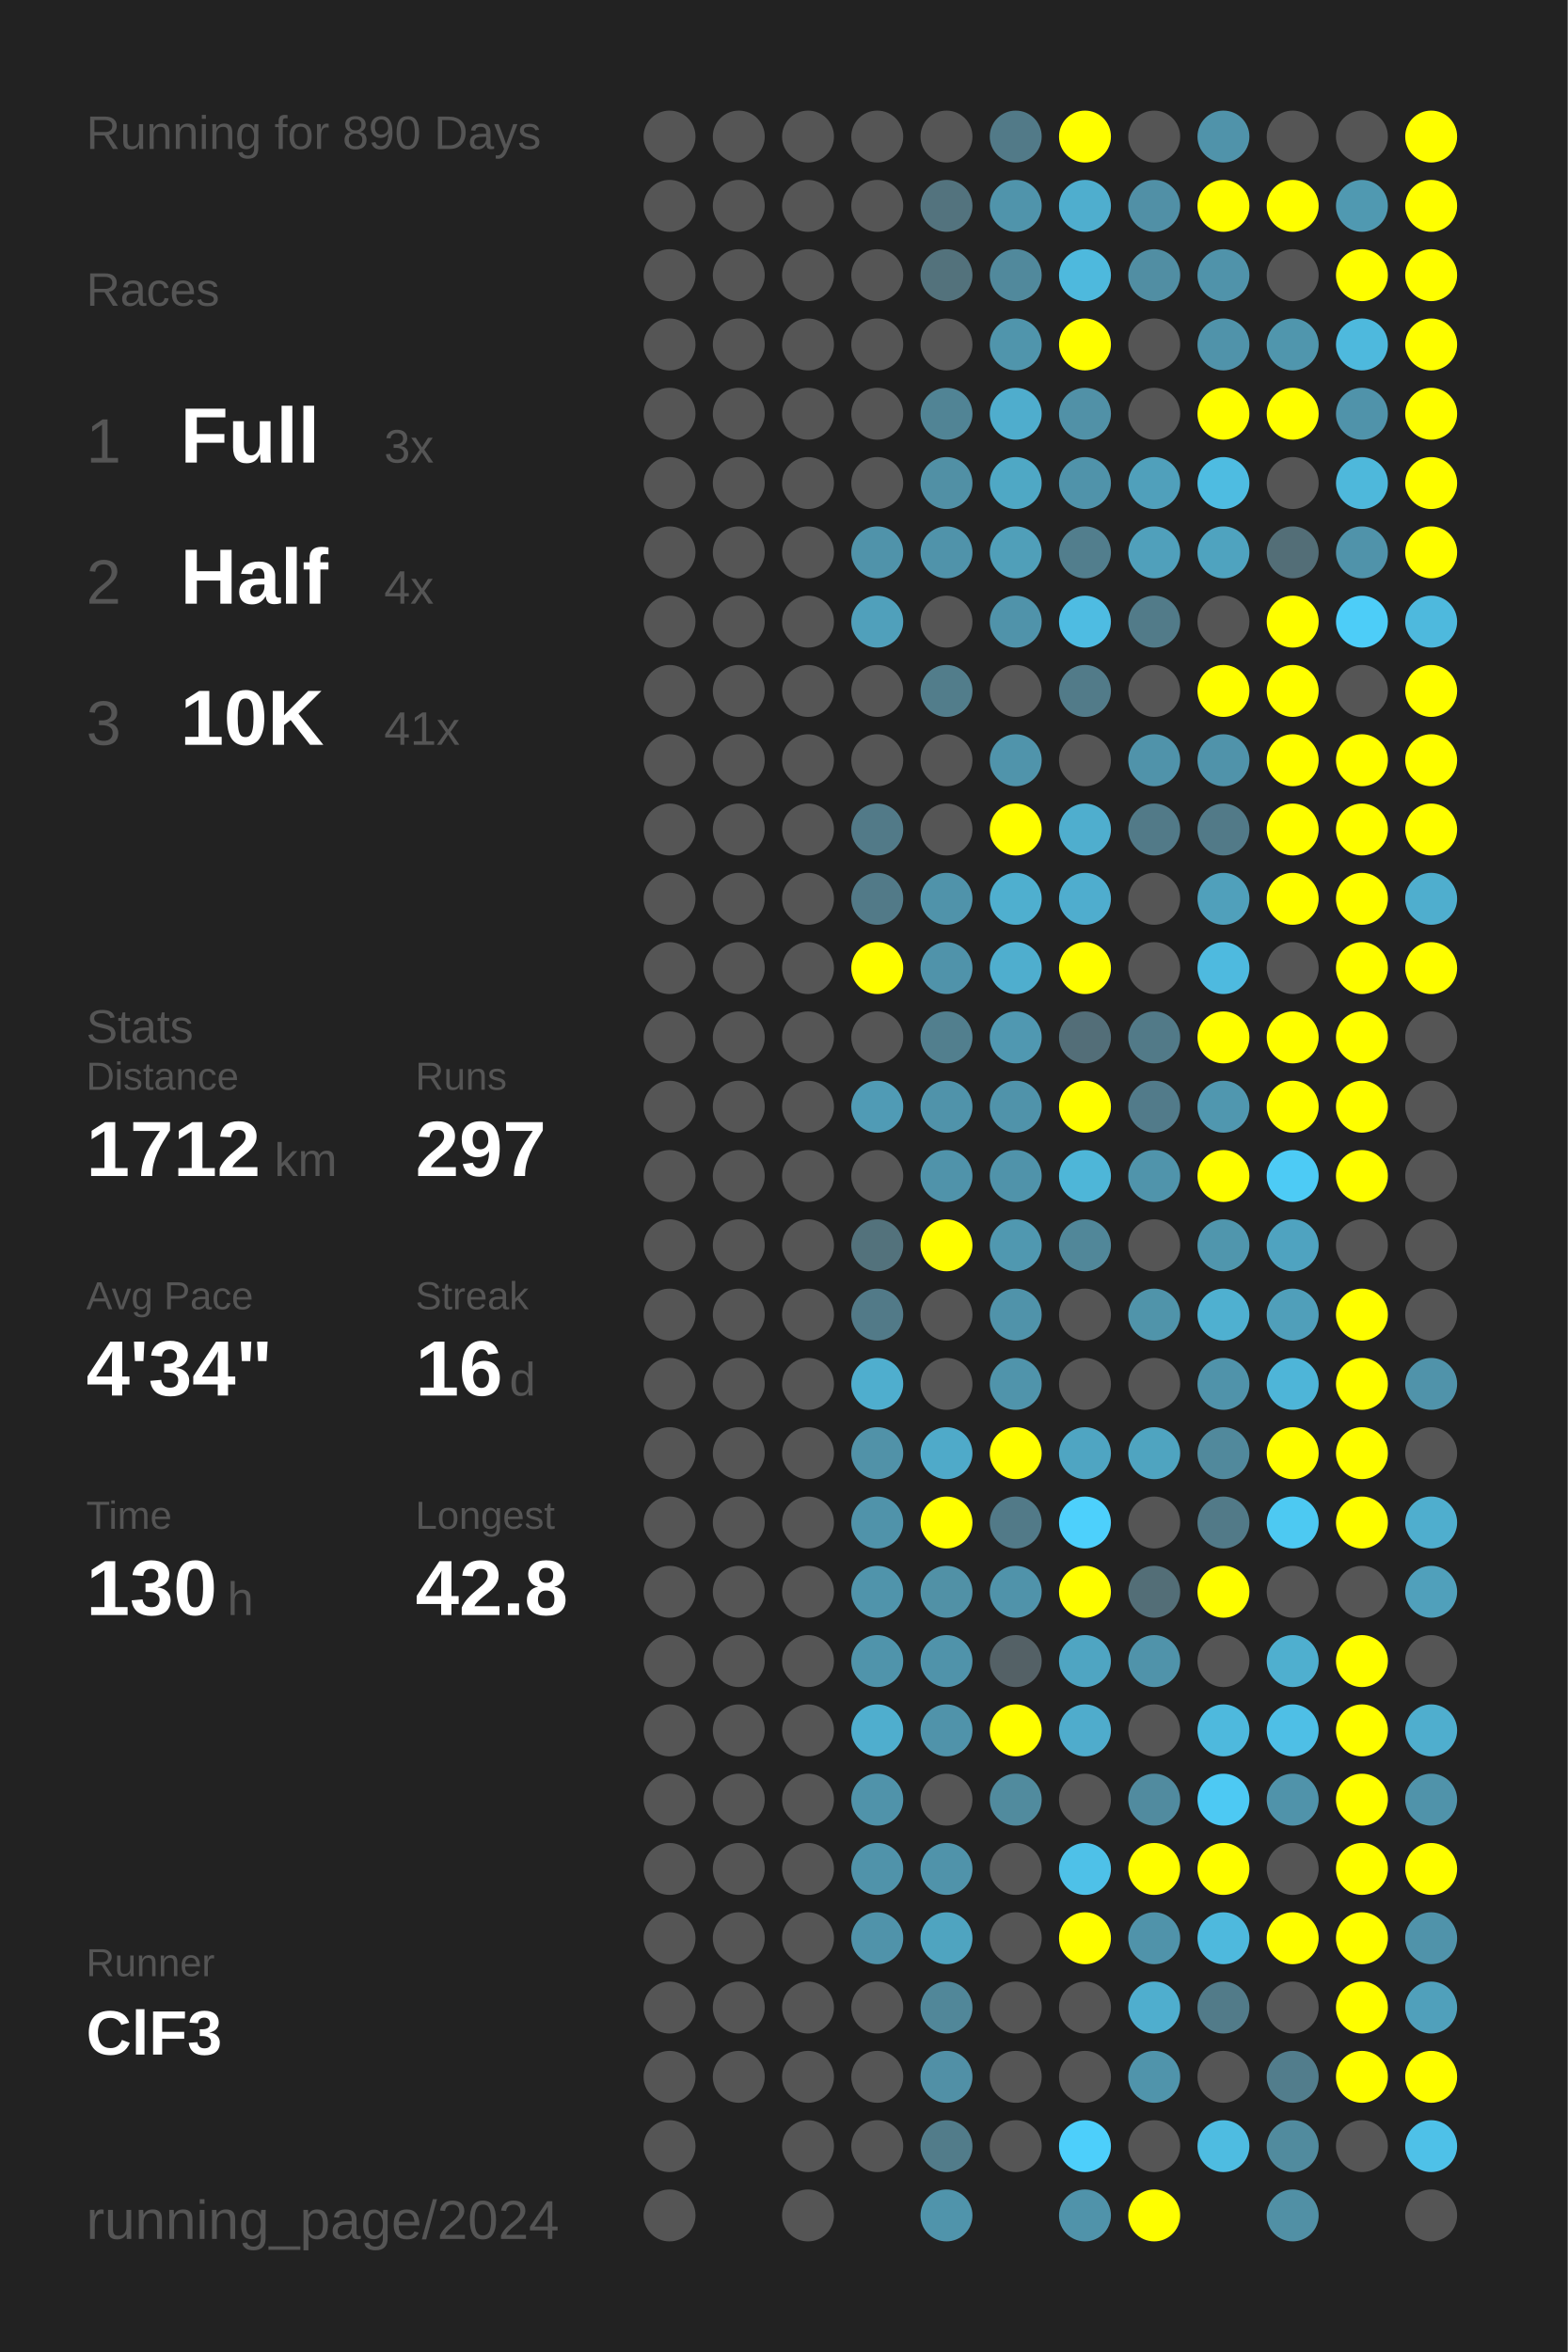
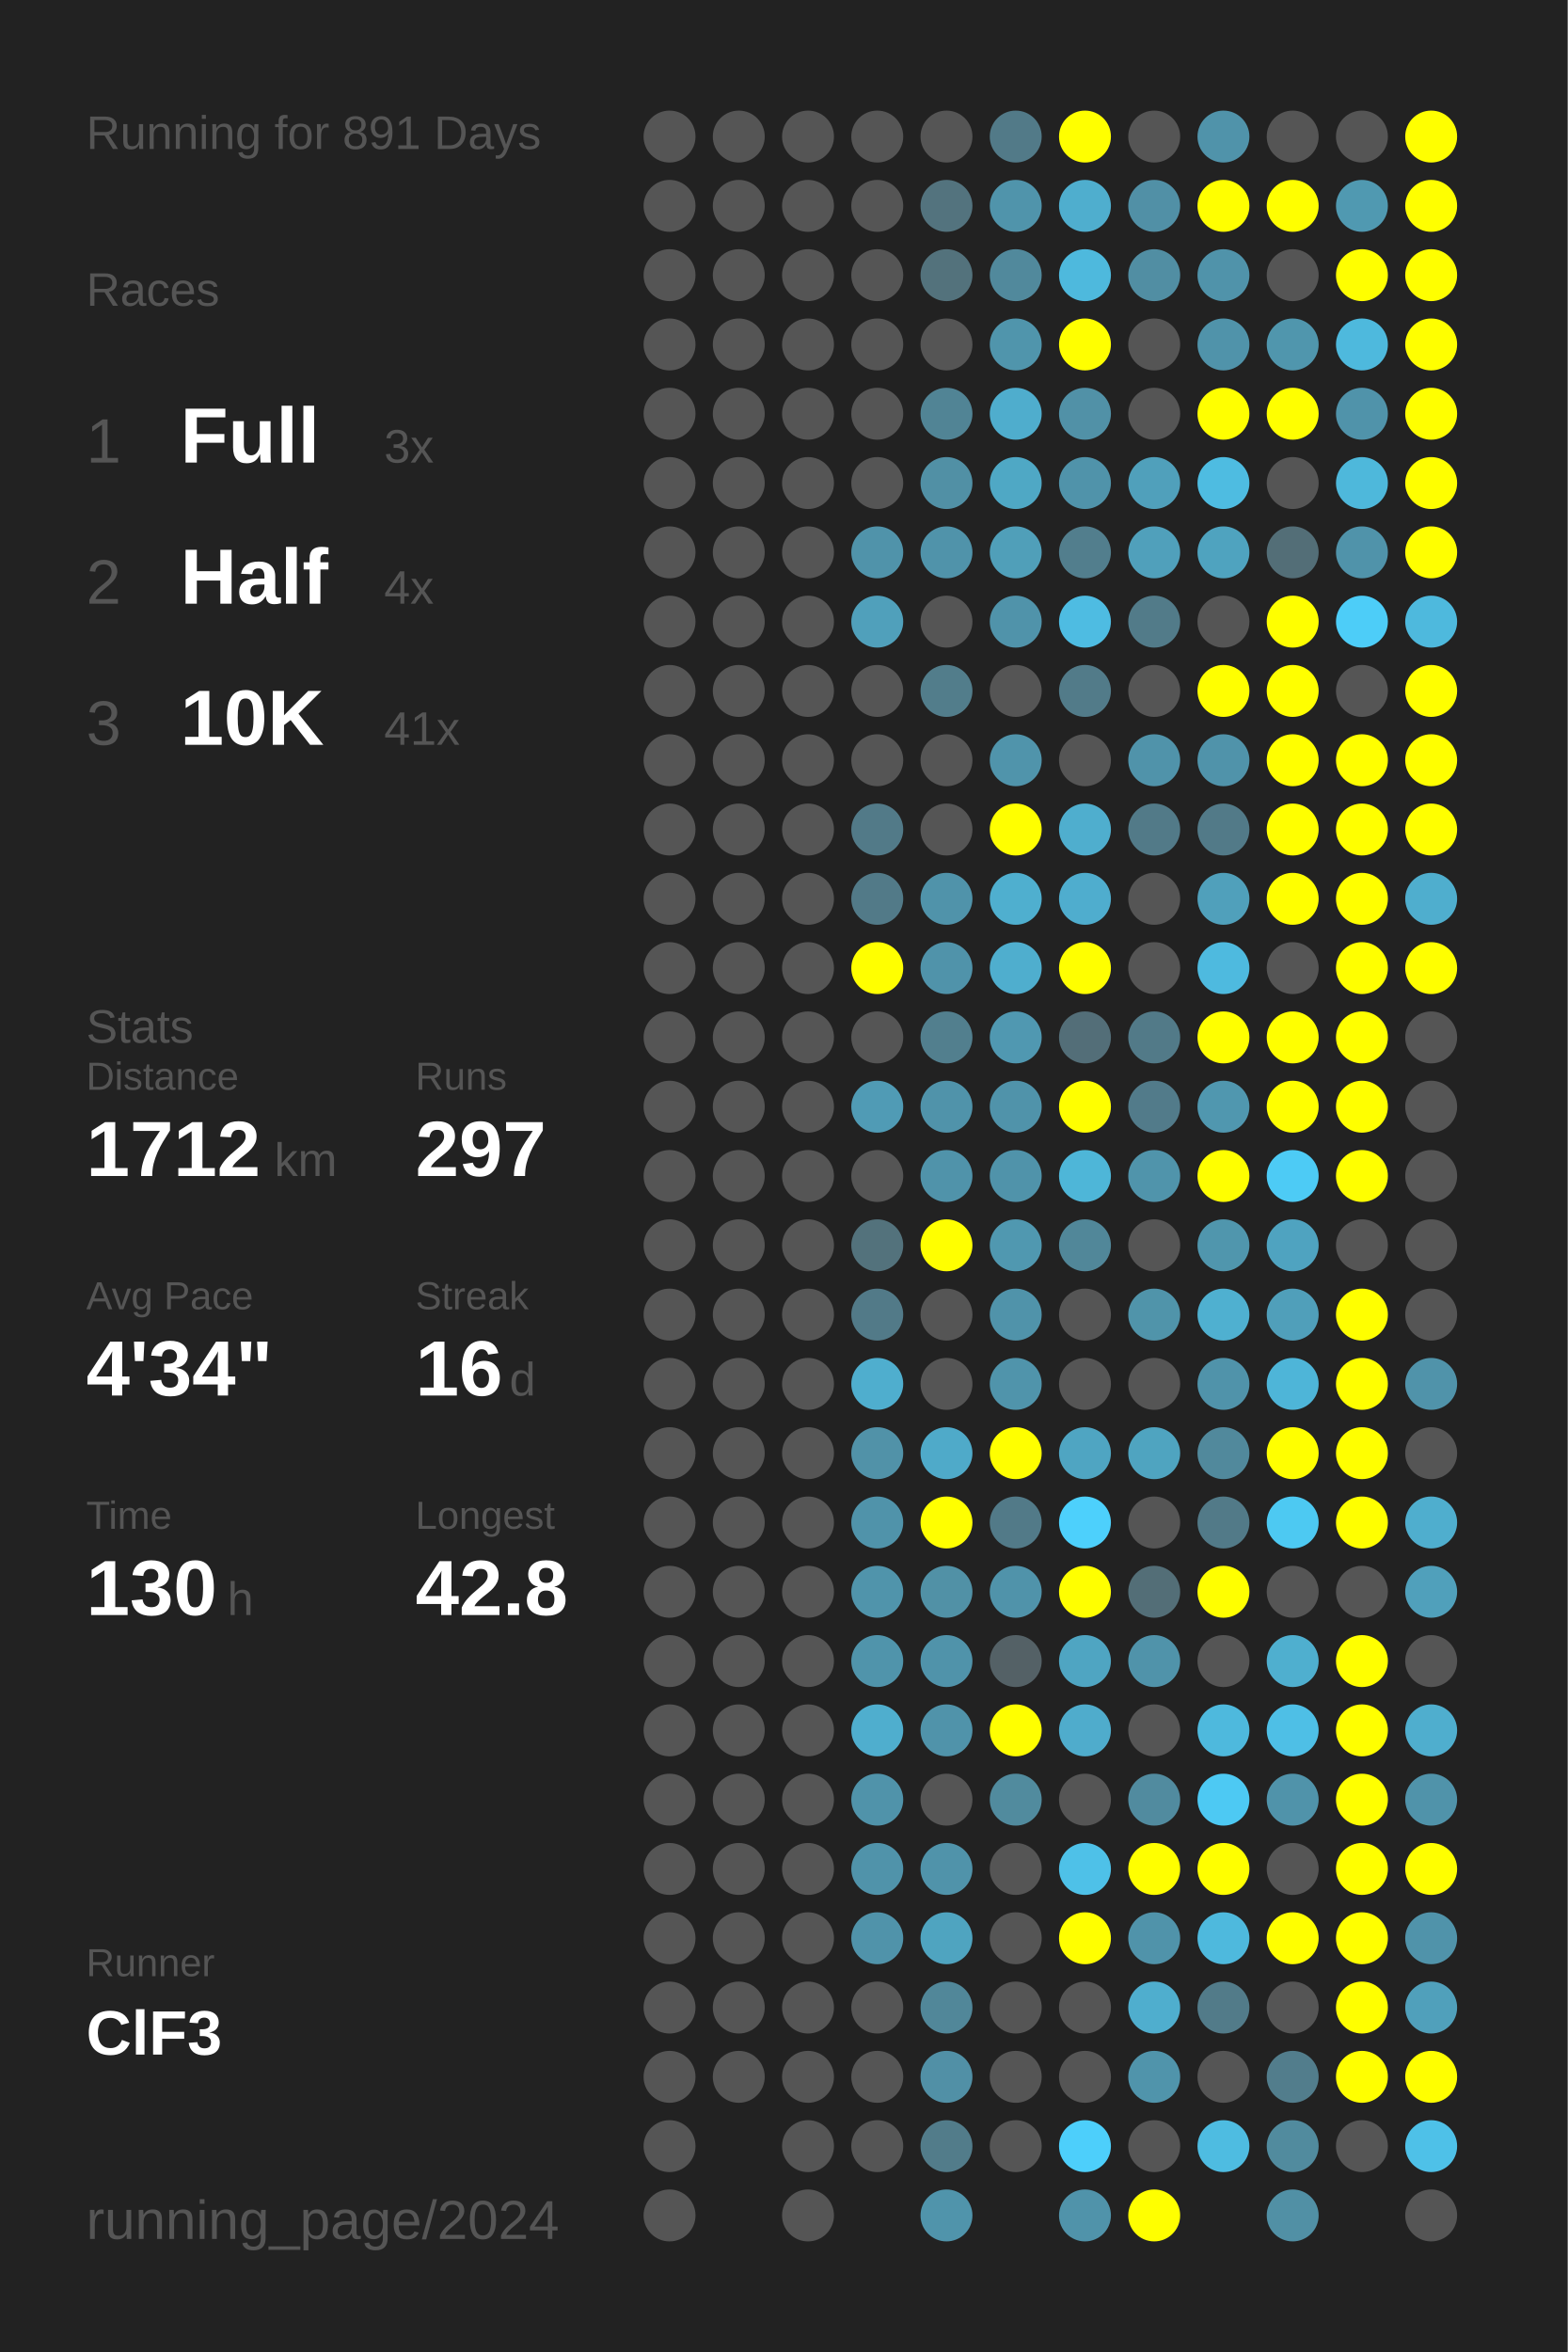
<svg xmlns="http://www.w3.org/2000/svg" baseProfile="full" height="300mm" version="1.1" viewBox="0,0,200,300" width="200mm">
  <defs />
  <rect fill="#222222" height="300" width="200" x="0" y="0" />
-   <text fill="#555555" style="font-size:6px; font-family:Arial;" x="11" y="19">Running for 890 Days</text>
+   <text fill="#555555" style="font-size:6px; font-family:Arial;" x="11" y="19">Running for 891 Days</text>
  <text fill="#555555" style="font-size:6px; font-family:Arial;" x="11" y="39">Races</text>
  <text fill="#555555" style="font-size:8px; font-family:Arial;" x="11" y="59">1</text>
  <text fill="#FFFFFF" style="font-size:10px; font-family:Arial; font-weight:bold;" x="23" y="59">Full</text>
  <text fill="#555555" style="font-size:6px; font-family:Arial;" x="49" y="59">3x</text>
  <text fill="#555555" style="font-size:8px; font-family:Arial;" x="11" y="77">2</text>
  <text fill="#FFFFFF" style="font-size:10px; font-family:Arial; font-weight:bold;" x="23" y="77">Half</text>
  <text fill="#555555" style="font-size:6px; font-family:Arial;" x="49" y="77">4x</text>
  <text fill="#555555" style="font-size:8px; font-family:Arial;" x="11" y="95">3</text>
  <text fill="#FFFFFF" style="font-size:10px; font-family:Arial; font-weight:bold;" x="23" y="95">10K</text>
  <text fill="#555555" style="font-size:6px; font-family:Arial;" x="49" y="95">41x</text>
  <text fill="#555555" style="font-size:6px; font-family:Arial;" x="11" y="133">Stats</text>
  <text fill="#555555" style="font-size:5px; font-family:Arial;" x="11" y="139">Distance</text>
  <text fill="#FFFFFF" style="font-size:10px; font-family:Arial; font-weight:bold;" x="11" y="150">1712</text>
  <text fill="#555555" style="font-size:6px; font-family:Arial;" x="35" y="150">km</text>
  <text fill="#555555" style="font-size:5px; font-family:Arial;" x="53" y="139">Runs</text>
  <text fill="#FFFFFF" style="font-size:10px; font-family:Arial; font-weight:bold;" x="53" y="150">297</text>
  <text fill="#555555" style="font-size:5px; font-family:Arial;" x="11" y="167">Avg Pace</text>
  <text fill="#FFFFFF" style="font-size:10px; font-family:Arial; font-weight:bold;" x="11" y="178">4'34"</text>
  <text fill="#555555" style="font-size:5px; font-family:Arial;" x="53" y="167">Streak</text>
  <text fill="#FFFFFF" style="font-size:10px; font-family:Arial; font-weight:bold;" x="53" y="178">16</text>
  <text fill="#555555" style="font-size:6px; font-family:Arial;" x="65" y="178">d</text>
  <text fill="#555555" style="font-size:5px; font-family:Arial;" x="11" y="195">Time</text>
  <text fill="#FFFFFF" style="font-size:10px; font-family:Arial; font-weight:bold;" x="11" y="206">130</text>
  <text fill="#555555" style="font-size:6px; font-family:Arial;" x="29" y="206">h</text>
  <text fill="#555555" style="font-size:5px; font-family:Arial;" x="53" y="195">Longest</text>
  <text fill="#FFFFFF" style="font-size:10px; font-family:Arial; font-weight:bold;" x="53" y="206">42.8</text>
  <text fill="#555555" style="font-size:5px; font-family:Arial;" x="11" y="252.065">Runner</text>
  <text fill="#FFFFFF" style="font-size:8px; font-family:Arial; font-weight:bold;" x="11" y="262.065">ClF3</text>
  <text fill="#555555" style="font-size:7px; font-family:Arial;" x="11" y="285.581">running_page/2024</text>
  <circle cx="85.417" cy="17.419" fill="#555555" r="3.312" />
  <circle cx="85.417" cy="26.258" fill="#555555" r="3.312" />
  <circle cx="85.417" cy="35.097" fill="#555555" r="3.312" />
  <circle cx="85.417" cy="43.935" fill="#555555" r="3.312" />
  <circle cx="85.417" cy="52.774" fill="#555555" r="3.312" />
  <circle cx="85.417" cy="61.613" fill="#555555" r="3.312" />
  <circle cx="85.417" cy="70.452" fill="#555555" r="3.312" />
  <circle cx="85.417" cy="79.29" fill="#555555" r="3.312" />
  <circle cx="85.417" cy="88.129" fill="#555555" r="3.312" />
  <circle cx="85.417" cy="96.968" fill="#555555" r="3.312" />
  <circle cx="85.417" cy="105.806" fill="#555555" r="3.312" />
  <circle cx="85.417" cy="114.645" fill="#555555" r="3.312" />
  <circle cx="85.417" cy="123.484" fill="#555555" r="3.312" />
  <circle cx="85.417" cy="132.323" fill="#555555" r="3.312" />
  <circle cx="85.417" cy="141.161" fill="#555555" r="3.312" />
  <circle cx="85.417" cy="150" fill="#555555" r="3.312" />
  <circle cx="85.417" cy="158.839" fill="#555555" r="3.312" />
  <circle cx="85.417" cy="167.677" fill="#555555" r="3.312" />
  <circle cx="85.417" cy="176.516" fill="#555555" r="3.312" />
  <circle cx="85.417" cy="185.355" fill="#555555" r="3.312" />
  <circle cx="85.417" cy="194.194" fill="#555555" r="3.312" />
  <circle cx="85.417" cy="203.032" fill="#555555" r="3.312" />
  <circle cx="85.417" cy="211.871" fill="#555555" r="3.312" />
  <circle cx="85.417" cy="220.71" fill="#555555" r="3.312" />
  <circle cx="85.417" cy="229.548" fill="#555555" r="3.312" />
  <circle cx="85.417" cy="238.387" fill="#555555" r="3.312" />
  <circle cx="85.417" cy="247.226" fill="#555555" r="3.312" />
  <circle cx="85.417" cy="256.065" fill="#555555" r="3.312" />
  <circle cx="85.417" cy="264.903" fill="#555555" r="3.312" />
  <circle cx="85.417" cy="273.742" fill="#555555" r="3.312" />
  <circle cx="85.417" cy="282.581" fill="#555555" r="3.312" />
  <circle cx="94.25" cy="17.419" fill="#555555" r="3.312" />
  <circle cx="94.25" cy="26.258" fill="#555555" r="3.312" />
  <circle cx="94.25" cy="35.097" fill="#555555" r="3.312" />
  <circle cx="94.25" cy="43.935" fill="#555555" r="3.312" />
  <circle cx="94.25" cy="52.774" fill="#555555" r="3.312" />
  <circle cx="94.25" cy="61.613" fill="#555555" r="3.312" />
  <circle cx="94.25" cy="70.452" fill="#555555" r="3.312" />
  <circle cx="94.25" cy="79.29" fill="#555555" r="3.312" />
  <circle cx="94.25" cy="88.129" fill="#555555" r="3.312" />
  <circle cx="94.25" cy="96.968" fill="#555555" r="3.312" />
  <circle cx="94.25" cy="105.806" fill="#555555" r="3.312" />
  <circle cx="94.25" cy="114.645" fill="#555555" r="3.312" />
  <circle cx="94.25" cy="123.484" fill="#555555" r="3.312" />
  <circle cx="94.25" cy="132.323" fill="#555555" r="3.312" />
  <circle cx="94.25" cy="141.161" fill="#555555" r="3.312" />
  <circle cx="94.25" cy="150" fill="#555555" r="3.312" />
  <circle cx="94.25" cy="158.839" fill="#555555" r="3.312" />
  <circle cx="94.25" cy="167.677" fill="#555555" r="3.312" />
  <circle cx="94.25" cy="176.516" fill="#555555" r="3.312" />
  <circle cx="94.25" cy="185.355" fill="#555555" r="3.312" />
  <circle cx="94.25" cy="194.194" fill="#555555" r="3.312" />
  <circle cx="94.25" cy="203.032" fill="#555555" r="3.312" />
  <circle cx="94.25" cy="211.871" fill="#555555" r="3.312" />
  <circle cx="94.25" cy="220.71" fill="#555555" r="3.312" />
  <circle cx="94.25" cy="229.548" fill="#555555" r="3.312" />
  <circle cx="94.25" cy="238.387" fill="#555555" r="3.312" />
  <circle cx="94.25" cy="247.226" fill="#555555" r="3.312" />
  <circle cx="94.25" cy="256.065" fill="#555555" r="3.312" />
  <circle cx="94.25" cy="264.903" fill="#555555" r="3.312" />
  <circle cx="103.083" cy="17.419" fill="#555555" r="3.312" />
  <circle cx="103.083" cy="26.258" fill="#555555" r="3.312" />
  <circle cx="103.083" cy="35.097" fill="#555555" r="3.312" />
  <circle cx="103.083" cy="43.935" fill="#555555" r="3.312" />
  <circle cx="103.083" cy="52.774" fill="#555555" r="3.312" />
  <circle cx="103.083" cy="61.613" fill="#555555" r="3.312" />
  <circle cx="103.083" cy="70.452" fill="#555555" r="3.312" />
  <circle cx="103.083" cy="79.29" fill="#555555" r="3.312" />
  <circle cx="103.083" cy="88.129" fill="#555555" r="3.312" />
  <circle cx="103.083" cy="96.968" fill="#555555" r="3.312" />
  <circle cx="103.083" cy="105.806" fill="#555555" r="3.312" />
  <circle cx="103.083" cy="114.645" fill="#555555" r="3.312" />
  <circle cx="103.083" cy="123.484" fill="#555555" r="3.312" />
  <circle cx="103.083" cy="132.323" fill="#555555" r="3.312" />
  <circle cx="103.083" cy="141.161" fill="#555555" r="3.312" />
  <circle cx="103.083" cy="150" fill="#555555" r="3.312" />
  <circle cx="103.083" cy="158.839" fill="#555555" r="3.312" />
  <circle cx="103.083" cy="167.677" fill="#555555" r="3.312" />
  <circle cx="103.083" cy="176.516" fill="#555555" r="3.312" />
  <circle cx="103.083" cy="185.355" fill="#555555" r="3.312" />
  <circle cx="103.083" cy="194.194" fill="#555555" r="3.312" />
  <circle cx="103.083" cy="203.032" fill="#555555" r="3.312" />
  <circle cx="103.083" cy="211.871" fill="#555555" r="3.312" />
  <circle cx="103.083" cy="220.71" fill="#555555" r="3.312" />
  <circle cx="103.083" cy="229.548" fill="#555555" r="3.312" />
  <circle cx="103.083" cy="238.387" fill="#555555" r="3.312" />
  <circle cx="103.083" cy="247.226" fill="#555555" r="3.312" />
  <circle cx="103.083" cy="256.065" fill="#555555" r="3.312" />
  <circle cx="103.083" cy="264.903" fill="#555555" r="3.312" />
  <circle cx="103.083" cy="273.742" fill="#555555" r="3.312" />
  <circle cx="103.083" cy="282.581" fill="#555555" r="3.312" />
  <circle cx="111.917" cy="17.419" fill="#555555" r="3.312" />
  <circle cx="111.917" cy="26.258" fill="#555555" r="3.312" />
  <circle cx="111.917" cy="35.097" fill="#555555" r="3.312" />
  <circle cx="111.917" cy="43.935" fill="#555555" r="3.312" />
  <circle cx="111.917" cy="52.774" fill="#555555" r="3.312" />
  <circle cx="111.917" cy="61.613" fill="#555555" r="3.312" />
  <circle cx="111.917" cy="70.452" fill="#5093aa" r="3.312" />
  <circle cx="111.917" cy="79.29" fill="#50a0bb" r="3.312" />
  <circle cx="111.917" cy="88.129" fill="#555555" r="3.312" />
  <circle cx="111.917" cy="96.968" fill="#555555" r="3.312" />
  <circle cx="111.917" cy="105.806" fill="#527a88" r="3.312" />
  <circle cx="111.917" cy="114.645" fill="#527a88" r="3.312" />
  <circle cx="111.917" cy="123.484" fill="#FFFF00" r="3.312" />
  <circle cx="111.917" cy="132.323" fill="#555555" r="3.312" />
  <circle cx="111.917" cy="141.161" fill="#509bb5" r="3.312" />
  <circle cx="111.917" cy="150" fill="#555555" r="3.312" />
  <circle cx="111.917" cy="158.839" fill="#53727c" r="3.312" />
  <circle cx="111.917" cy="167.677" fill="#527a88" r="3.312" />
  <circle cx="111.917" cy="176.516" fill="#4faece" r="3.312" />
  <circle cx="111.917" cy="185.355" fill="#5192a8" r="3.312" />
  <circle cx="111.917" cy="194.194" fill="#5093aa" r="3.312" />
  <circle cx="111.917" cy="203.032" fill="#5094ab" r="3.312" />
  <circle cx="111.917" cy="211.871" fill="#5094ab" r="3.312" />
  <circle cx="111.917" cy="220.71" fill="#4faece" r="3.312" />
  <circle cx="111.917" cy="229.548" fill="#5093aa" r="3.312" />
  <circle cx="111.917" cy="238.387" fill="#5093aa" r="3.312" />
  <circle cx="111.917" cy="247.226" fill="#5093aa" r="3.312" />
  <circle cx="111.917" cy="256.065" fill="#555555" r="3.312" />
  <circle cx="111.917" cy="264.903" fill="#555555" r="3.312" />
  <circle cx="111.917" cy="273.742" fill="#555555" r="3.312" />
  <circle cx="120.75" cy="17.419" fill="#555555" r="3.312" />
  <circle cx="120.75" cy="26.258" fill="#53737e" r="3.312" />
  <circle cx="120.75" cy="35.097" fill="#53727c" r="3.312" />
  <circle cx="120.75" cy="43.935" fill="#555555" r="3.312" />
  <circle cx="120.75" cy="52.774" fill="#518495" r="3.312" />
  <circle cx="120.75" cy="61.613" fill="#5190a5" r="3.312" />
  <circle cx="120.75" cy="70.452" fill="#5093aa" r="3.312" />
  <circle cx="120.75" cy="79.29" fill="#555555" r="3.312" />
  <circle cx="120.75" cy="88.129" fill="#527d8b" r="3.312" />
  <circle cx="120.75" cy="96.968" fill="#555555" r="3.312" />
  <circle cx="120.75" cy="105.806" fill="#555555" r="3.312" />
  <circle cx="120.75" cy="114.645" fill="#5093aa" r="3.312" />
  <circle cx="120.75" cy="123.484" fill="#5093aa" r="3.312" />
  <circle cx="120.75" cy="132.323" fill="#527f8e" r="3.312" />
  <circle cx="120.75" cy="141.161" fill="#5093aa" r="3.312" />
  <circle cx="120.75" cy="150" fill="#5093aa" r="3.312" />
  <circle cx="120.75" cy="158.839" fill="#FFFF00" r="3.312" />
  <circle cx="120.75" cy="167.677" fill="#555555" r="3.312" />
  <circle cx="120.75" cy="176.516" fill="#555555" r="3.312" />
  <circle cx="120.75" cy="185.355" fill="#4faac9" r="3.312" />
  <circle cx="120.75" cy="194.194" fill="#FFFF00" r="3.312" />
  <circle cx="120.75" cy="203.032" fill="#5191a6" r="3.312" />
  <circle cx="120.75" cy="211.871" fill="#5093aa" r="3.312" />
  <circle cx="120.75" cy="220.71" fill="#5093aa" r="3.312" />
  <circle cx="120.75" cy="229.548" fill="#555555" r="3.312" />
  <circle cx="120.75" cy="238.387" fill="#5093aa" r="3.312" />
  <circle cx="120.75" cy="247.226" fill="#4fa4c0" r="3.312" />
  <circle cx="120.75" cy="256.065" fill="#518799" r="3.312" />
  <circle cx="120.75" cy="264.903" fill="#5190a6" r="3.312" />
  <circle cx="120.75" cy="273.742" fill="#527c8a" r="3.312" />
  <circle cx="120.75" cy="282.581" fill="#5094ab" r="3.312" />
  <circle cx="129.583" cy="17.419" fill="#527a88" r="3.312" />
  <circle cx="129.583" cy="26.258" fill="#5094ab" r="3.312" />
  <circle cx="129.583" cy="35.097" fill="#51899c" r="3.312" />
  <circle cx="129.583" cy="43.935" fill="#5095ac" r="3.312" />
  <circle cx="129.583" cy="52.774" fill="#4fadcd" r="3.312" />
  <circle cx="129.583" cy="61.613" fill="#4fa8c5" r="3.312" />
  <circle cx="129.583" cy="70.452" fill="#509fb9" r="3.312" />
  <circle cx="129.583" cy="79.29" fill="#5093aa" r="3.312" />
  <circle cx="129.583" cy="88.129" fill="#555555" r="3.312" />
  <circle cx="129.583" cy="96.968" fill="#5094ab" r="3.312" />
  <circle cx="129.583" cy="105.806" fill="#FFFF00" r="3.312" />
  <circle cx="129.583" cy="114.645" fill="#4fafcf" r="3.312" />
  <circle cx="129.583" cy="123.484" fill="#4faece" r="3.312" />
  <circle cx="129.583" cy="132.323" fill="#5098b1" r="3.312" />
  <circle cx="129.583" cy="141.161" fill="#5093aa" r="3.312" />
  <circle cx="129.583" cy="150" fill="#5093aa" r="3.312" />
  <circle cx="129.583" cy="158.839" fill="#5098b0" r="3.312" />
  <circle cx="129.583" cy="167.677" fill="#5093aa" r="3.312" />
  <circle cx="129.583" cy="176.516" fill="#5094ab" r="3.312" />
  <circle cx="129.583" cy="185.355" fill="#FFFF00" r="3.312" />
  <circle cx="129.583" cy="194.194" fill="#527a88" r="3.312" />
  <circle cx="129.583" cy="203.032" fill="#5093aa" r="3.312" />
  <circle cx="129.583" cy="211.871" fill="#546166" r="3.312" />
  <circle cx="129.583" cy="220.71" fill="#FFFF00" r="3.312" />
  <circle cx="129.583" cy="229.548" fill="#518b9e" r="3.312" />
  <circle cx="129.583" cy="238.387" fill="#555555" r="3.312" />
  <circle cx="129.583" cy="247.226" fill="#555555" r="3.312" />
  <circle cx="129.583" cy="256.065" fill="#555555" r="3.312" />
  <circle cx="129.583" cy="264.903" fill="#555555" r="3.312" />
  <circle cx="129.583" cy="273.742" fill="#555555" r="3.312" />
  <circle cx="138.417" cy="17.419" fill="#FFFF00" r="3.312" />
  <circle cx="138.417" cy="26.258" fill="#4faece" r="3.312" />
  <circle cx="138.417" cy="35.097" fill="#4eb9dd" r="3.312" />
  <circle cx="138.417" cy="43.935" fill="#FFFF00" r="3.312" />
  <circle cx="138.417" cy="52.774" fill="#5191a7" r="3.312" />
  <circle cx="138.417" cy="61.613" fill="#5093aa" r="3.312" />
  <circle cx="138.417" cy="70.452" fill="#527e8d" r="3.312" />
  <circle cx="138.417" cy="79.29" fill="#4ebce2" r="3.312" />
  <circle cx="138.417" cy="88.129" fill="#527b89" r="3.312" />
  <circle cx="138.417" cy="96.968" fill="#555555" r="3.312" />
  <circle cx="138.417" cy="105.806" fill="#4faece" r="3.312" />
  <circle cx="138.417" cy="114.645" fill="#4fadce" r="3.312" />
  <circle cx="138.417" cy="123.484" fill="#FFFF00" r="3.312" />
  <circle cx="138.417" cy="132.323" fill="#536e78" r="3.312" />
  <circle cx="138.417" cy="141.161" fill="#FFFF00" r="3.312" />
  <circle cx="138.417" cy="150" fill="#4eb6d8" r="3.312" />
  <circle cx="138.417" cy="158.839" fill="#518799" r="3.312" />
  <circle cx="138.417" cy="167.677" fill="#555555" r="3.312" />
  <circle cx="138.417" cy="176.516" fill="#555555" r="3.312" />
  <circle cx="138.417" cy="185.355" fill="#4fa5c2" r="3.312" />
  <circle cx="138.417" cy="194.194" fill="#4dd0fc" r="3.312" />
  <circle cx="138.417" cy="203.032" fill="#FFFF00" r="3.312" />
  <circle cx="138.417" cy="211.871" fill="#4fa5c2" r="3.312" />
  <circle cx="138.417" cy="220.71" fill="#4faccc" r="3.312" />
  <circle cx="138.417" cy="229.548" fill="#555555" r="3.312" />
  <circle cx="138.417" cy="238.387" fill="#4ec1e8" r="3.312" />
  <circle cx="138.417" cy="247.226" fill="#FFFF00" r="3.312" />
  <circle cx="138.417" cy="256.065" fill="#555555" r="3.312" />
  <circle cx="138.417" cy="264.903" fill="#555555" r="3.312" />
  <circle cx="138.417" cy="273.742" fill="#4dcffb" r="3.312" />
  <circle cx="138.417" cy="282.581" fill="#5093aa" r="3.312" />
  <circle cx="147.25" cy="17.419" fill="#555555" r="3.312" />
  <circle cx="147.25" cy="26.258" fill="#5190a6" r="3.312" />
  <circle cx="147.25" cy="35.097" fill="#518ea3" r="3.312" />
  <circle cx="147.25" cy="43.935" fill="#555555" r="3.312" />
  <circle cx="147.25" cy="52.774" fill="#555555" r="3.312" />
  <circle cx="147.25" cy="61.613" fill="#50a0bb" r="3.312" />
  <circle cx="147.25" cy="70.452" fill="#50a0bb" r="3.312" />
  <circle cx="147.25" cy="79.29" fill="#527b89" r="3.312" />
  <circle cx="147.25" cy="88.129" fill="#555555" r="3.312" />
  <circle cx="147.25" cy="96.968" fill="#5093aa" r="3.312" />
  <circle cx="147.25" cy="105.806" fill="#527a88" r="3.312" />
  <circle cx="147.25" cy="114.645" fill="#555555" r="3.312" />
  <circle cx="147.25" cy="123.484" fill="#555555" r="3.312" />
  <circle cx="147.25" cy="132.323" fill="#527a88" r="3.312" />
  <circle cx="147.25" cy="141.161" fill="#527b8a" r="3.312" />
  <circle cx="147.25" cy="150" fill="#5094ab" r="3.312" />
  <circle cx="147.25" cy="158.839" fill="#555555" r="3.312" />
  <circle cx="147.25" cy="167.677" fill="#5094aa" r="3.312" />
  <circle cx="147.25" cy="176.516" fill="#555555" r="3.312" />
  <circle cx="147.25" cy="185.355" fill="#4fa4c0" r="3.312" />
  <circle cx="147.25" cy="194.194" fill="#555555" r="3.312" />
  <circle cx="147.25" cy="203.032" fill="#536e77" r="3.312" />
  <circle cx="147.25" cy="211.871" fill="#5093aa" r="3.312" />
  <circle cx="147.25" cy="220.71" fill="#555555" r="3.312" />
  <circle cx="147.25" cy="229.548" fill="#518b9f" r="3.312" />
  <circle cx="147.25" cy="238.387" fill="#FFFF00" r="3.312" />
  <circle cx="147.25" cy="247.226" fill="#5093aa" r="3.312" />
  <circle cx="147.25" cy="256.065" fill="#4faece" r="3.312" />
  <circle cx="147.25" cy="264.903" fill="#5094ab" r="3.312" />
  <circle cx="147.25" cy="273.742" fill="#555555" r="3.312" />
  <circle cx="147.25" cy="282.581" fill="#FFFF00" r="3.312" />
  <circle cx="156.083" cy="17.419" fill="#5093aa" r="3.312" />
  <circle cx="156.083" cy="26.258" fill="#FFFF00" r="3.312" />
  <circle cx="156.083" cy="35.097" fill="#5093aa" r="3.312" />
  <circle cx="156.083" cy="43.935" fill="#5093aa" r="3.312" />
  <circle cx="156.083" cy="52.774" fill="#FFFF00" r="3.312" />
  <circle cx="156.083" cy="61.613" fill="#4ebce1" r="3.312" />
  <circle cx="156.083" cy="70.452" fill="#4fa3bf" r="3.312" />
  <circle cx="156.083" cy="79.29" fill="#555555" r="3.312" />
  <circle cx="156.083" cy="88.129" fill="#FFFF00" r="3.312" />
  <circle cx="156.083" cy="96.968" fill="#5093aa" r="3.312" />
  <circle cx="156.083" cy="105.806" fill="#527a88" r="3.312" />
  <circle cx="156.083" cy="114.645" fill="#50a0bb" r="3.312" />
  <circle cx="156.083" cy="123.484" fill="#4ebadf" r="3.312" />
  <circle cx="156.083" cy="132.323" fill="#FFFF00" r="3.312" />
  <circle cx="156.083" cy="141.161" fill="#5097af" r="3.312" />
  <circle cx="156.083" cy="150" fill="#FFFF00" r="3.312" />
  <circle cx="156.083" cy="158.839" fill="#5096ad" r="3.312" />
  <circle cx="156.083" cy="167.677" fill="#4fb0d0" r="3.312" />
  <circle cx="156.083" cy="176.516" fill="#5093aa" r="3.312" />
  <circle cx="156.083" cy="185.355" fill="#51899c" r="3.312" />
  <circle cx="156.083" cy="194.194" fill="#527a88" r="3.312" />
  <circle cx="156.083" cy="203.032" fill="#FFFF00" r="3.312" />
  <circle cx="156.083" cy="211.871" fill="#555555" r="3.312" />
  <circle cx="156.083" cy="220.71" fill="#4eb9dd" r="3.312" />
  <circle cx="156.083" cy="229.548" fill="#4dc9f3" r="3.312" />
  <circle cx="156.083" cy="238.387" fill="#FFFF00" r="3.312" />
  <circle cx="156.083" cy="247.226" fill="#4eb9dd" r="3.312" />
  <circle cx="156.083" cy="256.065" fill="#527b89" r="3.312" />
  <circle cx="156.083" cy="264.903" fill="#555555" r="3.312" />
  <circle cx="156.083" cy="273.742" fill="#4ebce1" r="3.312" />
  <circle cx="164.917" cy="17.419" fill="#555555" r="3.312" />
  <circle cx="164.917" cy="26.258" fill="#FFFF00" r="3.312" />
  <circle cx="164.917" cy="35.097" fill="#555555" r="3.312" />
  <circle cx="164.917" cy="43.935" fill="#5096ad" r="3.312" />
  <circle cx="164.917" cy="52.774" fill="#FFFF00" r="3.312" />
  <circle cx="164.917" cy="61.613" fill="#555555" r="3.312" />
  <circle cx="164.917" cy="70.452" fill="#536e77" r="3.312" />
  <circle cx="164.917" cy="79.29" fill="#FFFF00" r="3.312" />
  <circle cx="164.917" cy="88.129" fill="#FFFF00" r="3.312" />
  <circle cx="164.917" cy="96.968" fill="#FFFF00" r="3.312" />
  <circle cx="164.917" cy="105.806" fill="#FFFF00" r="3.312" />
  <circle cx="164.917" cy="114.645" fill="#FFFF00" r="3.312" />
  <circle cx="164.917" cy="123.484" fill="#555555" r="3.312" />
  <circle cx="164.917" cy="132.323" fill="#FFFF00" r="3.312" />
  <circle cx="164.917" cy="141.161" fill="#FFFF00" r="3.312" />
  <circle cx="164.917" cy="150" fill="#4dcbf5" r="3.312" />
  <circle cx="164.917" cy="158.839" fill="#4fa3c0" r="3.312" />
  <circle cx="164.917" cy="167.677" fill="#509fba" r="3.312" />
  <circle cx="164.917" cy="176.516" fill="#4eb5d8" r="3.312" />
  <circle cx="164.917" cy="185.355" fill="#FFFF00" r="3.312" />
  <circle cx="164.917" cy="194.194" fill="#4dc9f2" r="3.312" />
  <circle cx="164.917" cy="203.032" fill="#555555" r="3.312" />
  <circle cx="164.917" cy="211.871" fill="#4fafcf" r="3.312" />
  <circle cx="164.917" cy="220.71" fill="#4ebfe6" r="3.312" />
  <circle cx="164.917" cy="229.548" fill="#5093aa" r="3.312" />
  <circle cx="164.917" cy="238.387" fill="#555555" r="3.312" />
  <circle cx="164.917" cy="247.226" fill="#FFFF00" r="3.312" />
  <circle cx="164.917" cy="256.065" fill="#555555" r="3.312" />
  <circle cx="164.917" cy="264.903" fill="#527d8c" r="3.312" />
  <circle cx="164.917" cy="273.742" fill="#518b9e" r="3.312" />
  <circle cx="164.917" cy="282.581" fill="#5190a5" r="3.312" />
  <circle cx="173.75" cy="17.419" fill="#555555" r="3.312" />
  <circle cx="173.75" cy="26.258" fill="#5099b1" r="3.312" />
  <circle cx="173.75" cy="35.097" fill="#FFFF00" r="3.312" />
  <circle cx="173.75" cy="43.935" fill="#4eb9dd" r="3.312" />
  <circle cx="173.75" cy="52.774" fill="#5093aa" r="3.312" />
  <circle cx="173.75" cy="61.613" fill="#4eb8db" r="3.312" />
  <circle cx="173.75" cy="70.452" fill="#5093aa" r="3.312" />
  <circle cx="173.75" cy="79.29" fill="#4dcdf8" r="3.312" />
  <circle cx="173.75" cy="88.129" fill="#555555" r="3.312" />
  <circle cx="173.75" cy="96.968" fill="#FFFF00" r="3.312" />
  <circle cx="173.75" cy="105.806" fill="#FFFF00" r="3.312" />
  <circle cx="173.75" cy="114.645" fill="#FFFF00" r="3.312" />
  <circle cx="173.75" cy="123.484" fill="#FFFF00" r="3.312" />
  <circle cx="173.75" cy="132.323" fill="#FFFF00" r="3.312" />
  <circle cx="173.75" cy="141.161" fill="#FFFF00" r="3.312" />
  <circle cx="173.75" cy="150" fill="#FFFF00" r="3.312" />
  <circle cx="173.75" cy="158.839" fill="#555555" r="3.312" />
  <circle cx="173.75" cy="167.677" fill="#FFFF00" r="3.312" />
  <circle cx="173.75" cy="176.516" fill="#FFFF00" r="3.312" />
  <circle cx="173.75" cy="185.355" fill="#FFFF00" r="3.312" />
  <circle cx="173.75" cy="194.194" fill="#FFFF00" r="3.312" />
  <circle cx="173.75" cy="203.032" fill="#555555" r="3.312" />
  <circle cx="173.75" cy="211.871" fill="#FFFF00" r="3.312" />
  <circle cx="173.75" cy="220.71" fill="#FFFF00" r="3.312" />
  <circle cx="173.75" cy="229.548" fill="#FFFF00" r="3.312" />
  <circle cx="173.75" cy="238.387" fill="#FFFF00" r="3.312" />
  <circle cx="173.75" cy="247.226" fill="#FFFF00" r="3.312" />
  <circle cx="173.75" cy="256.065" fill="#FFFF00" r="3.312" />
  <circle cx="173.75" cy="264.903" fill="#FFFF00" r="3.312" />
  <circle cx="173.75" cy="273.742" fill="#555555" r="3.312" />
  <circle cx="182.583" cy="17.419" fill="#FFFF00" r="3.312" />
  <circle cx="182.583" cy="26.258" fill="#FFFF00" r="3.312" />
  <circle cx="182.583" cy="35.097" fill="#FFFF00" r="3.312" />
  <circle cx="182.583" cy="43.935" fill="#FFFF00" r="3.312" />
  <circle cx="182.583" cy="52.774" fill="#FFFF00" r="3.312" />
  <circle cx="182.583" cy="61.613" fill="#FFFF00" r="3.312" />
  <circle cx="182.583" cy="70.452" fill="#FFFF00" r="3.312" />
  <circle cx="182.583" cy="79.29" fill="#4eb9dd" r="3.312" />
  <circle cx="182.583" cy="88.129" fill="#FFFF00" r="3.312" />
  <circle cx="182.583" cy="96.968" fill="#FFFF00" r="3.312" />
  <circle cx="182.583" cy="105.806" fill="#FFFF00" r="3.312" />
  <circle cx="182.583" cy="114.645" fill="#4faece" r="3.312" />
  <circle cx="182.583" cy="123.484" fill="#FFFF00" r="3.312" />
  <circle cx="182.583" cy="132.323" fill="#555555" r="3.312" />
  <circle cx="182.583" cy="141.161" fill="#555555" r="3.312" />
  <circle cx="182.583" cy="150" fill="#555555" r="3.312" />
  <circle cx="182.583" cy="158.839" fill="#555555" r="3.312" />
  <circle cx="182.583" cy="167.677" fill="#555555" r="3.312" />
  <circle cx="182.583" cy="176.516" fill="#5093aa" r="3.312" />
  <circle cx="182.583" cy="185.355" fill="#555555" r="3.312" />
  <circle cx="182.583" cy="194.194" fill="#4faece" r="3.312" />
  <circle cx="182.583" cy="203.032" fill="#50a0bb" r="3.312" />
  <circle cx="182.583" cy="211.871" fill="#555555" r="3.312" />
  <circle cx="182.583" cy="220.71" fill="#4faece" r="3.312" />
  <circle cx="182.583" cy="229.548" fill="#5093aa" r="3.312" />
  <circle cx="182.583" cy="238.387" fill="#FFFF00" r="3.312" />
  <circle cx="182.583" cy="247.226" fill="#5093aa" r="3.312" />
  <circle cx="182.583" cy="256.065" fill="#50a0bb" r="3.312" />
  <circle cx="182.583" cy="264.903" fill="#FFFF00" r="3.312" />
  <circle cx="182.583" cy="273.742" fill="#4ec1e8" r="3.312" />
  <circle cx="182.583" cy="282.581" fill="#555555" r="3.312" />
</svg>
